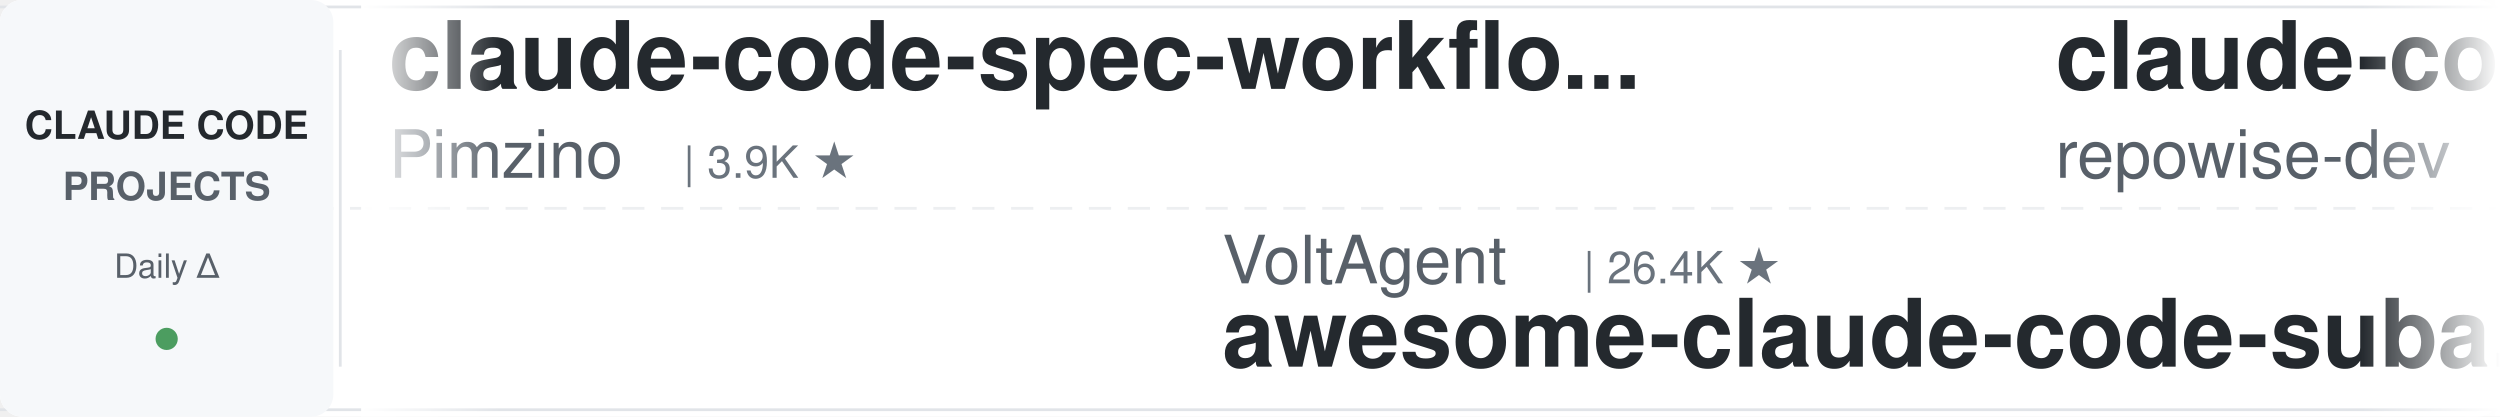
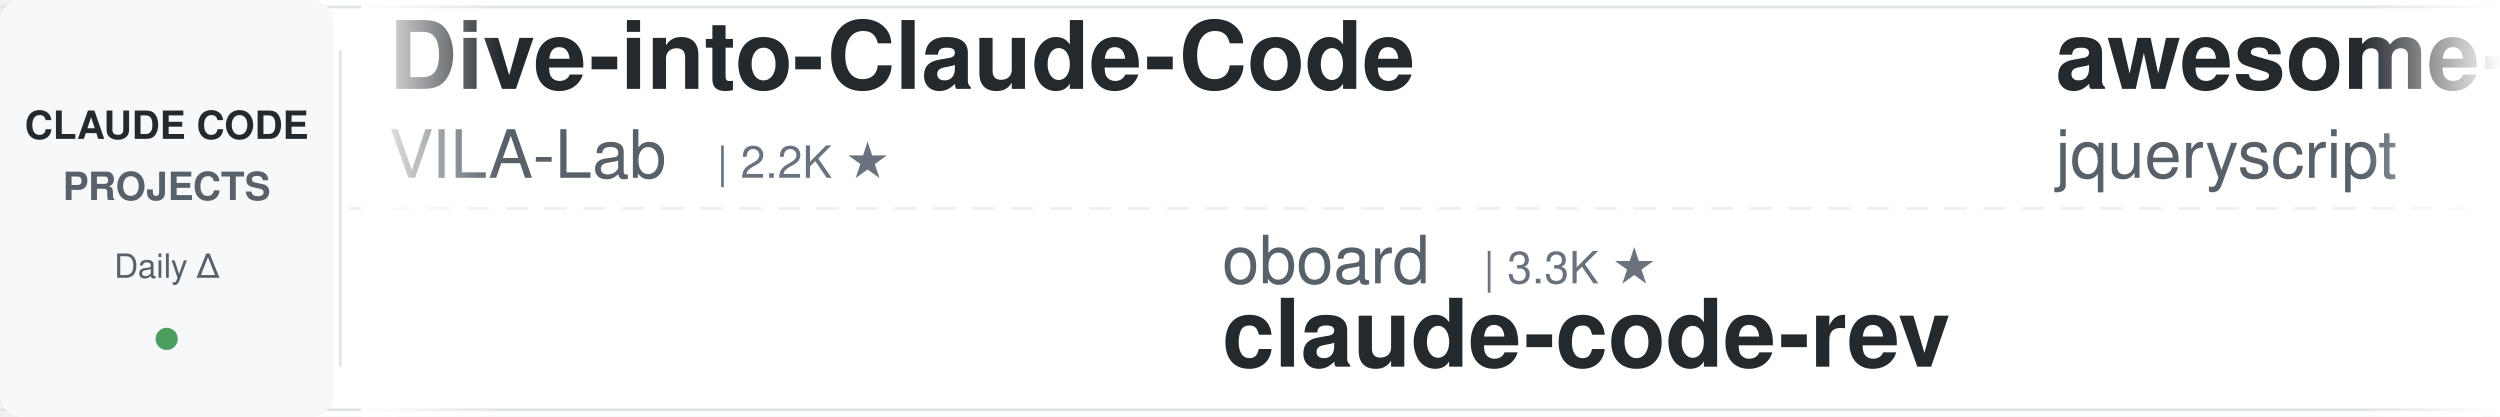
<svg xmlns="http://www.w3.org/2000/svg" width="900" height="150">
  <defs>
    <linearGradient id="leftFade" x1="0%" y1="0%" x2="100%" y2="0%">
      <stop offset="0%" style="stop-color:#ffffff;stop-opacity:1" />
      <stop offset="100%" style="stop-color:#ffffff;stop-opacity:0" />
    </linearGradient>
    <linearGradient id="rightFade" x1="0%" y1="0%" x2="100%" y2="0%">
      <stop offset="0%" style="stop-color:#ffffff;stop-opacity:0" />
      <stop offset="100%" style="stop-color:#ffffff;stop-opacity:1" />
    </linearGradient>
  </defs>
  <rect width="900" height="150" fill="#ffffff" rx="8" />
  <rect x="0" y="2" width="900" height="1" fill="#e1e4e8" />
  <rect x="0" y="147" width="900" height="1" fill="#e1e4e8" />
  <line x1="0" y1="75" x2="900" y2="75" stroke="#e1e4e8" stroke-width="1" stroke-dasharray="8 6" opacity="0.6" />
  <rect x="0" y="0" width="120" height="150" fill="#f6f8fa" rx="8" />
  <text x="60" y="50" font-family="-apple-system, BlinkMacSystemFont, 'Segoe UI', Helvetica, Arial, sans-serif" font-size="14" font-weight="600" fill="#24292e" text-anchor="middle">CLAUDE CODE</text>
  <text x="60" y="72" font-family="-apple-system, BlinkMacSystemFont, 'Segoe UI', Helvetica, Arial, sans-serif" font-size="14" font-weight="600" fill="#586069" text-anchor="middle">PROJECTS</text>
  <text x="60" y="100" font-family="-apple-system, BlinkMacSystemFont, 'Segoe UI', Helvetica, Arial, sans-serif" font-size="12" font-weight="500" fill="#586069" text-anchor="middle">Daily Δ</text>
  <circle cx="60" cy="122" r="4" fill="#22863a" opacity="0.8" />
  <rect x="122" y="18" width="1" height="114" fill="#e1e4e8" />
  <clipPath id="tickerClip">
    <rect x="130" y="0" width="770" height="150" />
  </clipPath>
  <g clip-path="url(#tickerClip)">
    <g id="tickerItems">
      <animateTransform attributeName="transform" attributeType="XML" type="translate" from="0 0" to="-3000 0" dur="54s" repeatCount="indefinite" />
      <g transform="translate(0, 0)">
+         <text x="140" y="32" font-family="-apple-system, BlinkMacSystemFont, 'Segoe UI', Helvetica, Arial, sans-serif" font-size="34" font-weight="600" fill="#24292e">Dive-into-Claude-Code</text>
+         <text x="140" y="64" font-family="-apple-system, BlinkMacSystemFont, 'Segoe UI', Helvetica, Arial, sans-serif" font-size="24" font-weight="400" fill="#586069">VILA-Lab</text>
+         <text x="258" y="64" font-family="-apple-system, BlinkMacSystemFont, 'Segoe UI', Helvetica, Arial, sans-serif" font-size="16" font-weight="500" fill="#6a737d">| 2.2K ★</text>
+       </g>
+       <g transform="translate(300, 0)">
+         <text x="140" y="102" font-family="-apple-system, BlinkMacSystemFont, 'Segoe UI', Helvetica, Arial, sans-serif" font-size="24" font-weight="400" fill="#586069">oboard</text>
+         <text x="234" y="102" font-family="-apple-system, BlinkMacSystemFont, 'Segoe UI', Helvetica, Arial, sans-serif" font-size="16" font-weight="500" fill="#6a737d">| 3.3K ★</text>
+         <text x="140" y="132" font-family="-apple-system, BlinkMacSystemFont, 'Segoe UI', Helvetica, Arial, sans-serif" font-size="34" font-weight="600" fill="#24292e">claude-code-rev</text>
+       </g>
+       <g transform="translate(600, 0)">
+         <text x="140" y="32" font-family="-apple-system, BlinkMacSystemFont, 'Segoe UI', Helvetica, Arial, sans-serif" font-size="34" font-weight="600" fill="#24292e">awesome-claude-code</text>
+         <text x="140" y="64" font-family="-apple-system, BlinkMacSystemFont, 'Segoe UI', Helvetica, Arial, sans-serif" font-size="24" font-weight="400" fill="#586069">jqueryscript</text>
+         <text x="306" y="64" font-family="-apple-system, BlinkMacSystemFont, 'Segoe UI', Helvetica, Arial, sans-serif" font-size="16" font-weight="500" fill="#6a737d">| 544 ★</text>
+       </g>
+       <g transform="translate(900, 0)">
+         <text x="140" y="102" font-family="-apple-system, BlinkMacSystemFont, 'Segoe UI', Helvetica, Arial, sans-serif" font-size="24" font-weight="400" fill="#586069">shanraisshan</text>
+         <text x="306" y="102" font-family="-apple-system, BlinkMacSystemFont, 'Segoe UI', Helvetica, Arial, sans-serif" font-size="16" font-weight="500" fill="#6a737d">| 68.8K ★</text>
+         <text x="140" y="132" font-family="-apple-system, BlinkMacSystemFont, 'Segoe UI', Helvetica, Arial, sans-serif" font-size="34" font-weight="600" fill="#24292e">claude-code-best-practic...</text>
+       </g>
+       <g transform="translate(1200, 0)">
+         <text x="140" y="32" font-family="-apple-system, BlinkMacSystemFont, 'Segoe UI', Helvetica, Arial, sans-serif" font-size="34" font-weight="600" fill="#24292e">claude-code-prompts</text>
+         <text x="140" y="64" font-family="-apple-system, BlinkMacSystemFont, 'Segoe UI', Helvetica, Arial, sans-serif" font-size="24" font-weight="400" fill="#586069">repowise-dev</text>
+         <text x="306" y="64" font-family="-apple-system, BlinkMacSystemFont, 'Segoe UI', Helvetica, Arial, sans-serif" font-size="16" font-weight="500" fill="#6a737d">| 1.2K ★</text>
+       </g>
+       <g transform="translate(1500, 0)">
+         <text x="140" y="102" font-family="-apple-system, BlinkMacSystemFont, 'Segoe UI', Helvetica, Arial, sans-serif" font-size="24" font-weight="400" fill="#586069">centminmod</text>
+         <text x="282" y="102" font-family="-apple-system, BlinkMacSystemFont, 'Segoe UI', Helvetica, Arial, sans-serif" font-size="16" font-weight="500" fill="#6a737d">| 2.7K ★</text>
+         <text x="140" y="132" font-family="-apple-system, BlinkMacSystemFont, 'Segoe UI', Helvetica, Arial, sans-serif" font-size="34" font-weight="600" fill="#24292e">my-claude-code-setup</text>
+       </g>
+       <g transform="translate(1800, 0)">
        <text x="140" y="32" font-family="-apple-system, BlinkMacSystemFont, 'Segoe UI', Helvetica, Arial, sans-serif" font-size="34" font-weight="600" fill="#24292e">claude-code-spec-workflo...</text>
        <text x="140" y="64" font-family="-apple-system, BlinkMacSystemFont, 'Segoe UI', Helvetica, Arial, sans-serif" font-size="24" font-weight="400" fill="#586069">Pimzino</text>
        <text x="246" y="64" font-family="-apple-system, BlinkMacSystemFont, 'Segoe UI', Helvetica, Arial, sans-serif" font-size="16" font-weight="500" fill="#6a737d">| 3.9K ★</text>
      </g>
-       <g transform="translate(300, 0)">
-         <text x="140" y="102" font-family="-apple-system, BlinkMacSystemFont, 'Segoe UI', Helvetica, Arial, sans-serif" font-size="24" font-weight="400" fill="#586069">VoltAgent</text>
-         <text x="270" y="102" font-family="-apple-system, BlinkMacSystemFont, 'Segoe UI', Helvetica, Arial, sans-serif" font-size="16" font-weight="500" fill="#6a737d">| 26.4K ★</text>
-         <text x="140" y="132" font-family="-apple-system, BlinkMacSystemFont, 'Segoe UI', Helvetica, Arial, sans-serif" font-size="34" font-weight="600" fill="#24292e">awesome-claude-code-suba...</text>
-       </g>
-       <g transform="translate(600, 0)">
-         <text x="140" y="32" font-family="-apple-system, BlinkMacSystemFont, 'Segoe UI', Helvetica, Arial, sans-serif" font-size="34" font-weight="600" fill="#24292e">claude-code-prompts</text>
-         <text x="140" y="64" font-family="-apple-system, BlinkMacSystemFont, 'Segoe UI', Helvetica, Arial, sans-serif" font-size="24" font-weight="400" fill="#586069">repowise-dev</text>
-         <text x="306" y="64" font-family="-apple-system, BlinkMacSystemFont, 'Segoe UI', Helvetica, Arial, sans-serif" font-size="16" font-weight="500" fill="#6a737d">| 1.2K ★</text>
-       </g>
-       <g transform="translate(900, 0)">
-         <text x="140" y="102" font-family="-apple-system, BlinkMacSystemFont, 'Segoe UI', Helvetica, Arial, sans-serif" font-size="24" font-weight="400" fill="#586069">Maciek-roboblog</text>
-         <text x="342" y="102" font-family="-apple-system, BlinkMacSystemFont, 'Segoe UI', Helvetica, Arial, sans-serif" font-size="16" font-weight="500" fill="#6a737d">| 8.8K ★</text>
-         <text x="140" y="132" font-family="-apple-system, BlinkMacSystemFont, 'Segoe UI', Helvetica, Arial, sans-serif" font-size="34" font-weight="600" fill="#24292e">Claude-Code-Usage-Monito...</text>
-       </g>
-       <g transform="translate(1200, 0)">
-         <text x="140" y="32" font-family="-apple-system, BlinkMacSystemFont, 'Segoe UI', Helvetica, Arial, sans-serif" font-size="34" font-weight="600" fill="#24292e">pi-vs-claude-code</text>
-         <text x="140" y="64" font-family="-apple-system, BlinkMacSystemFont, 'Segoe UI', Helvetica, Arial, sans-serif" font-size="24" font-weight="400" fill="#586069">disler</text>
-         <text x="234" y="64" font-family="-apple-system, BlinkMacSystemFont, 'Segoe UI', Helvetica, Arial, sans-serif" font-size="16" font-weight="500" fill="#6a737d">| 1.7K ★</text>
-       </g>
-       <g transform="translate(1500, 0)">
-         <text x="140" y="102" font-family="-apple-system, BlinkMacSystemFont, 'Segoe UI', Helvetica, Arial, sans-serif" font-size="24" font-weight="400" fill="#586069">daymade</text>
-         <text x="246" y="102" font-family="-apple-system, BlinkMacSystemFont, 'Segoe UI', Helvetica, Arial, sans-serif" font-size="16" font-weight="500" fill="#6a737d">| 1.5K ★</text>
-         <text x="140" y="132" font-family="-apple-system, BlinkMacSystemFont, 'Segoe UI', Helvetica, Arial, sans-serif" font-size="34" font-weight="600" fill="#24292e">claude-code-skills</text>
-       </g>
-       <g transform="translate(1800, 0)">
-         <text x="140" y="32" font-family="-apple-system, BlinkMacSystemFont, 'Segoe UI', Helvetica, Arial, sans-serif" font-size="34" font-weight="600" fill="#24292e">claude-code-router</text>
-         <text x="140" y="64" font-family="-apple-system, BlinkMacSystemFont, 'Segoe UI', Helvetica, Arial, sans-serif" font-size="24" font-weight="400" fill="#586069">musistudio</text>
-         <text x="282" y="64" font-family="-apple-system, BlinkMacSystemFont, 'Segoe UI', Helvetica, Arial, sans-serif" font-size="16" font-weight="500" fill="#6a737d">| 38.0K ★</text>
-       </g>
      <g transform="translate(2100, 0)">
-         <text x="140" y="102" font-family="-apple-system, BlinkMacSystemFont, 'Segoe UI', Helvetica, Arial, sans-serif" font-size="24" font-weight="400" fill="#586069">Alishahryar1</text>
-         <text x="306" y="102" font-family="-apple-system, BlinkMacSystemFont, 'Segoe UI', Helvetica, Arial, sans-serif" font-size="16" font-weight="500" fill="#6a737d">| 67.2K ★</text>
-         <text x="140" y="132" font-family="-apple-system, BlinkMacSystemFont, 'Segoe UI', Helvetica, Arial, sans-serif" font-size="34" font-weight="600" fill="#24292e">free-claude-code</text>
+         <text x="140" y="102" font-family="-apple-system, BlinkMacSystemFont, 'Segoe UI', Helvetica, Arial, sans-serif" font-size="24" font-weight="400" fill="#586069">jhlee0409</text>
+         <text x="270" y="102" font-family="-apple-system, BlinkMacSystemFont, 'Segoe UI', Helvetica, Arial, sans-serif" font-size="16" font-weight="500" fill="#6a737d">| 2.3K ★</text>
+         <text x="140" y="132" font-family="-apple-system, BlinkMacSystemFont, 'Segoe UI', Helvetica, Arial, sans-serif" font-size="34" font-weight="600" fill="#24292e">claude-code-history-view...</text>
      </g>
      <g transform="translate(2400, 0)">
-         <text x="140" y="32" font-family="-apple-system, BlinkMacSystemFont, 'Segoe UI', Helvetica, Arial, sans-serif" font-size="34" font-weight="600" fill="#24292e">ClaudeCodeAgents</text>
-         <text x="140" y="64" font-family="-apple-system, BlinkMacSystemFont, 'Segoe UI', Helvetica, Arial, sans-serif" font-size="24" font-weight="400" fill="#586069">darcyegb</text>
-         <text x="258" y="64" font-family="-apple-system, BlinkMacSystemFont, 'Segoe UI', Helvetica, Arial, sans-serif" font-size="16" font-weight="500" fill="#6a737d">| 779 ★</text>
+         <text x="140" y="32" font-family="-apple-system, BlinkMacSystemFont, 'Segoe UI', Helvetica, Arial, sans-serif" font-size="34" font-weight="600" fill="#24292e">everything-claude-code-z...</text>
+         <text x="140" y="64" font-family="-apple-system, BlinkMacSystemFont, 'Segoe UI', Helvetica, Arial, sans-serif" font-size="24" font-weight="400" fill="#586069">xu-xiang</text>
+         <text x="258" y="64" font-family="-apple-system, BlinkMacSystemFont, 'Segoe UI', Helvetica, Arial, sans-serif" font-size="16" font-weight="500" fill="#6a737d">| 2.0K ★</text>
      </g>
      <g transform="translate(2700, 0)">
-         <text x="140" y="102" font-family="-apple-system, BlinkMacSystemFont, 'Segoe UI', Helvetica, Arial, sans-serif" font-size="24" font-weight="400" fill="#586069">mrpaidsocial</text>
-         <text x="306" y="102" font-family="-apple-system, BlinkMacSystemFont, 'Segoe UI', Helvetica, Arial, sans-serif" font-size="16" font-weight="500" fill="#6a737d">| 1.7K ★</text>
-         <text x="140" y="132" font-family="-apple-system, BlinkMacSystemFont, 'Segoe UI', Helvetica, Arial, sans-serif" font-size="34" font-weight="600" fill="#24292e">arcads-claude-code-mrpai...</text>
+         <text x="140" y="102" font-family="-apple-system, BlinkMacSystemFont, 'Segoe UI', Helvetica, Arial, sans-serif" font-size="24" font-weight="400" fill="#586069">techjarves</text>
+         <text x="282" y="102" font-family="-apple-system, BlinkMacSystemFont, 'Segoe UI', Helvetica, Arial, sans-serif" font-size="16" font-weight="500" fill="#6a737d">| 1.6K ★</text>
+         <text x="140" y="132" font-family="-apple-system, BlinkMacSystemFont, 'Segoe UI', Helvetica, Arial, sans-serif" font-size="34" font-weight="600" fill="#24292e">ClaudeCode-Portable</text>
      </g>
      <g transform="translate(3000, 0)">
-         <text x="140" y="32" font-family="-apple-system, BlinkMacSystemFont, 'Segoe UI', Helvetica, Arial, sans-serif" font-size="34" font-weight="600" fill="#24292e">claude-code-spec-workflo...</text>
-         <text x="140" y="64" font-family="-apple-system, BlinkMacSystemFont, 'Segoe UI', Helvetica, Arial, sans-serif" font-size="24" font-weight="400" fill="#586069">Pimzino</text>
-         <text x="246" y="64" font-family="-apple-system, BlinkMacSystemFont, 'Segoe UI', Helvetica, Arial, sans-serif" font-size="16" font-weight="500" fill="#6a737d">| 3.9K ★</text>
+         <text x="140" y="32" font-family="-apple-system, BlinkMacSystemFont, 'Segoe UI', Helvetica, Arial, sans-serif" font-size="34" font-weight="600" fill="#24292e">Dive-into-Claude-Code</text>
+         <text x="140" y="64" font-family="-apple-system, BlinkMacSystemFont, 'Segoe UI', Helvetica, Arial, sans-serif" font-size="24" font-weight="400" fill="#586069">VILA-Lab</text>
+         <text x="258" y="64" font-family="-apple-system, BlinkMacSystemFont, 'Segoe UI', Helvetica, Arial, sans-serif" font-size="16" font-weight="500" fill="#6a737d">| 2.2K ★</text>
      </g>
      <g transform="translate(3300, 0)">
-         <text x="140" y="102" font-family="-apple-system, BlinkMacSystemFont, 'Segoe UI', Helvetica, Arial, sans-serif" font-size="24" font-weight="400" fill="#586069">VoltAgent</text>
-         <text x="270" y="102" font-family="-apple-system, BlinkMacSystemFont, 'Segoe UI', Helvetica, Arial, sans-serif" font-size="16" font-weight="500" fill="#6a737d">| 26.4K ★</text>
-         <text x="140" y="132" font-family="-apple-system, BlinkMacSystemFont, 'Segoe UI', Helvetica, Arial, sans-serif" font-size="34" font-weight="600" fill="#24292e">awesome-claude-code-suba...</text>
+         <text x="140" y="102" font-family="-apple-system, BlinkMacSystemFont, 'Segoe UI', Helvetica, Arial, sans-serif" font-size="24" font-weight="400" fill="#586069">oboard</text>
+         <text x="234" y="102" font-family="-apple-system, BlinkMacSystemFont, 'Segoe UI', Helvetica, Arial, sans-serif" font-size="16" font-weight="500" fill="#6a737d">| 3.3K ★</text>
+         <text x="140" y="132" font-family="-apple-system, BlinkMacSystemFont, 'Segoe UI', Helvetica, Arial, sans-serif" font-size="34" font-weight="600" fill="#24292e">claude-code-rev</text>
      </g>
      <g transform="translate(3600, 0)">
-         <text x="140" y="32" font-family="-apple-system, BlinkMacSystemFont, 'Segoe UI', Helvetica, Arial, sans-serif" font-size="34" font-weight="600" fill="#24292e">claude-code-prompts</text>
-         <text x="140" y="64" font-family="-apple-system, BlinkMacSystemFont, 'Segoe UI', Helvetica, Arial, sans-serif" font-size="24" font-weight="400" fill="#586069">repowise-dev</text>
-         <text x="306" y="64" font-family="-apple-system, BlinkMacSystemFont, 'Segoe UI', Helvetica, Arial, sans-serif" font-size="16" font-weight="500" fill="#6a737d">| 1.2K ★</text>
+         <text x="140" y="32" font-family="-apple-system, BlinkMacSystemFont, 'Segoe UI', Helvetica, Arial, sans-serif" font-size="34" font-weight="600" fill="#24292e">awesome-claude-code</text>
+         <text x="140" y="64" font-family="-apple-system, BlinkMacSystemFont, 'Segoe UI', Helvetica, Arial, sans-serif" font-size="24" font-weight="400" fill="#586069">jqueryscript</text>
+         <text x="306" y="64" font-family="-apple-system, BlinkMacSystemFont, 'Segoe UI', Helvetica, Arial, sans-serif" font-size="16" font-weight="500" fill="#6a737d">| 544 ★</text>
      </g>
      <g transform="translate(3900, 0)">
-         <text x="140" y="102" font-family="-apple-system, BlinkMacSystemFont, 'Segoe UI', Helvetica, Arial, sans-serif" font-size="24" font-weight="400" fill="#586069">Maciek-roboblog</text>
-         <text x="342" y="102" font-family="-apple-system, BlinkMacSystemFont, 'Segoe UI', Helvetica, Arial, sans-serif" font-size="16" font-weight="500" fill="#6a737d">| 8.8K ★</text>
-         <text x="140" y="132" font-family="-apple-system, BlinkMacSystemFont, 'Segoe UI', Helvetica, Arial, sans-serif" font-size="34" font-weight="600" fill="#24292e">Claude-Code-Usage-Monito...</text>
+         <text x="140" y="102" font-family="-apple-system, BlinkMacSystemFont, 'Segoe UI', Helvetica, Arial, sans-serif" font-size="24" font-weight="400" fill="#586069">shanraisshan</text>
+         <text x="306" y="102" font-family="-apple-system, BlinkMacSystemFont, 'Segoe UI', Helvetica, Arial, sans-serif" font-size="16" font-weight="500" fill="#6a737d">| 68.8K ★</text>
+         <text x="140" y="132" font-family="-apple-system, BlinkMacSystemFont, 'Segoe UI', Helvetica, Arial, sans-serif" font-size="34" font-weight="600" fill="#24292e">claude-code-best-practic...</text>
      </g>
    </g>
  </g>
  <rect x="130" y="0" width="50" height="150" fill="url(#leftFade)" />
  <rect x="850" y="0" width="50" height="150" fill="url(#rightFade)" />
</svg>
